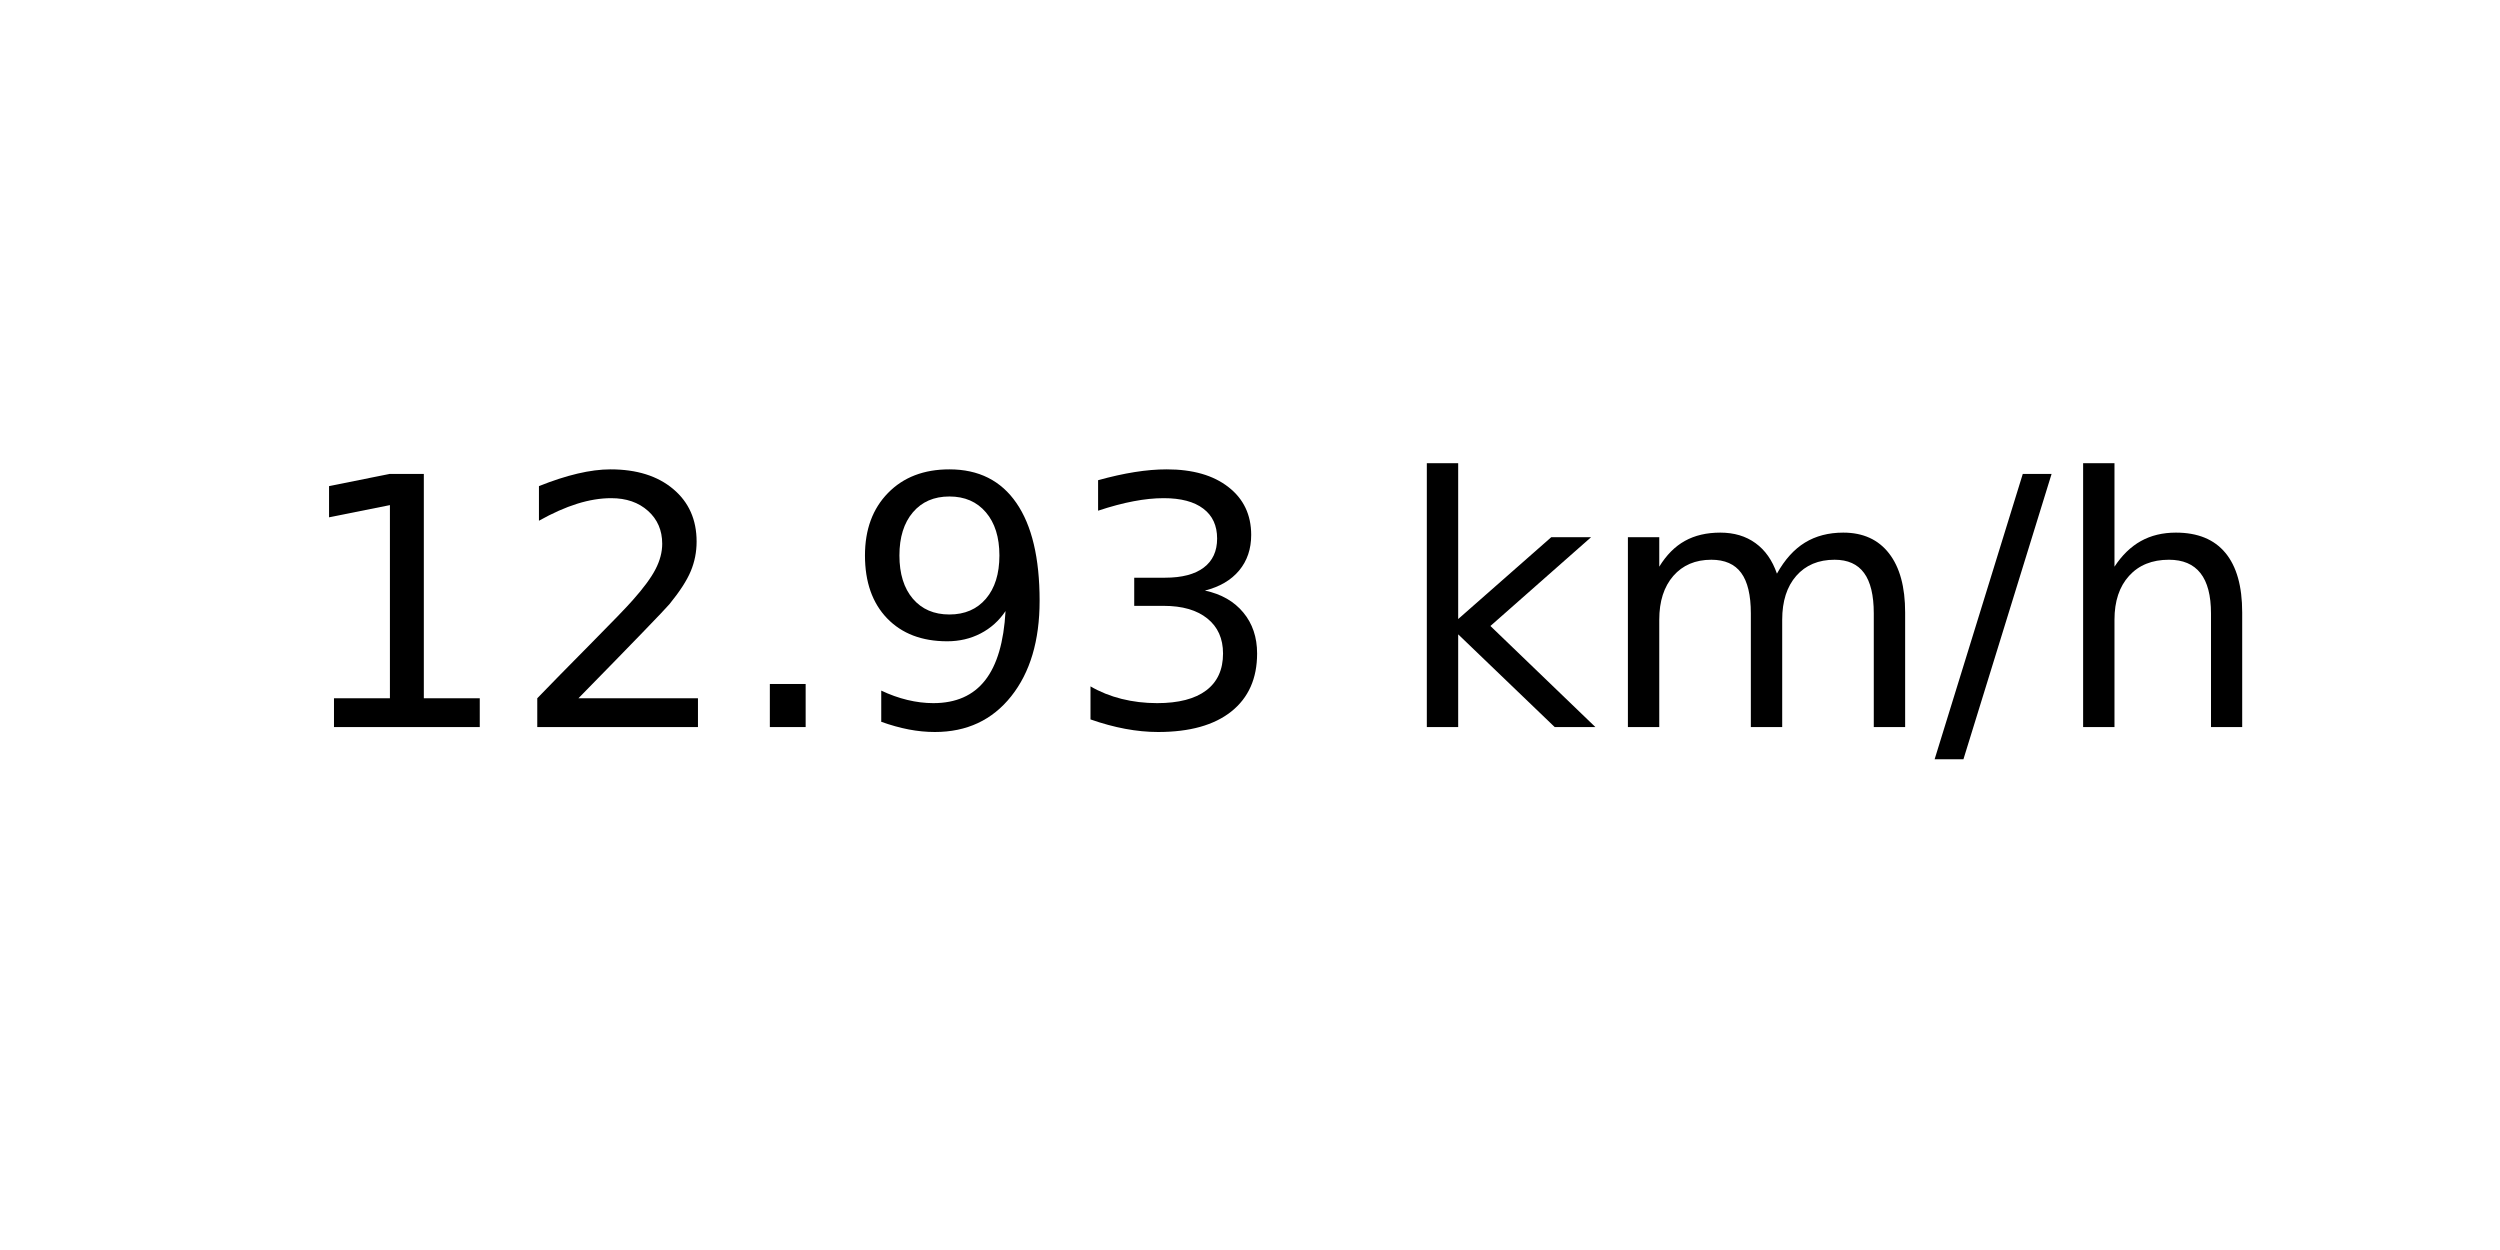
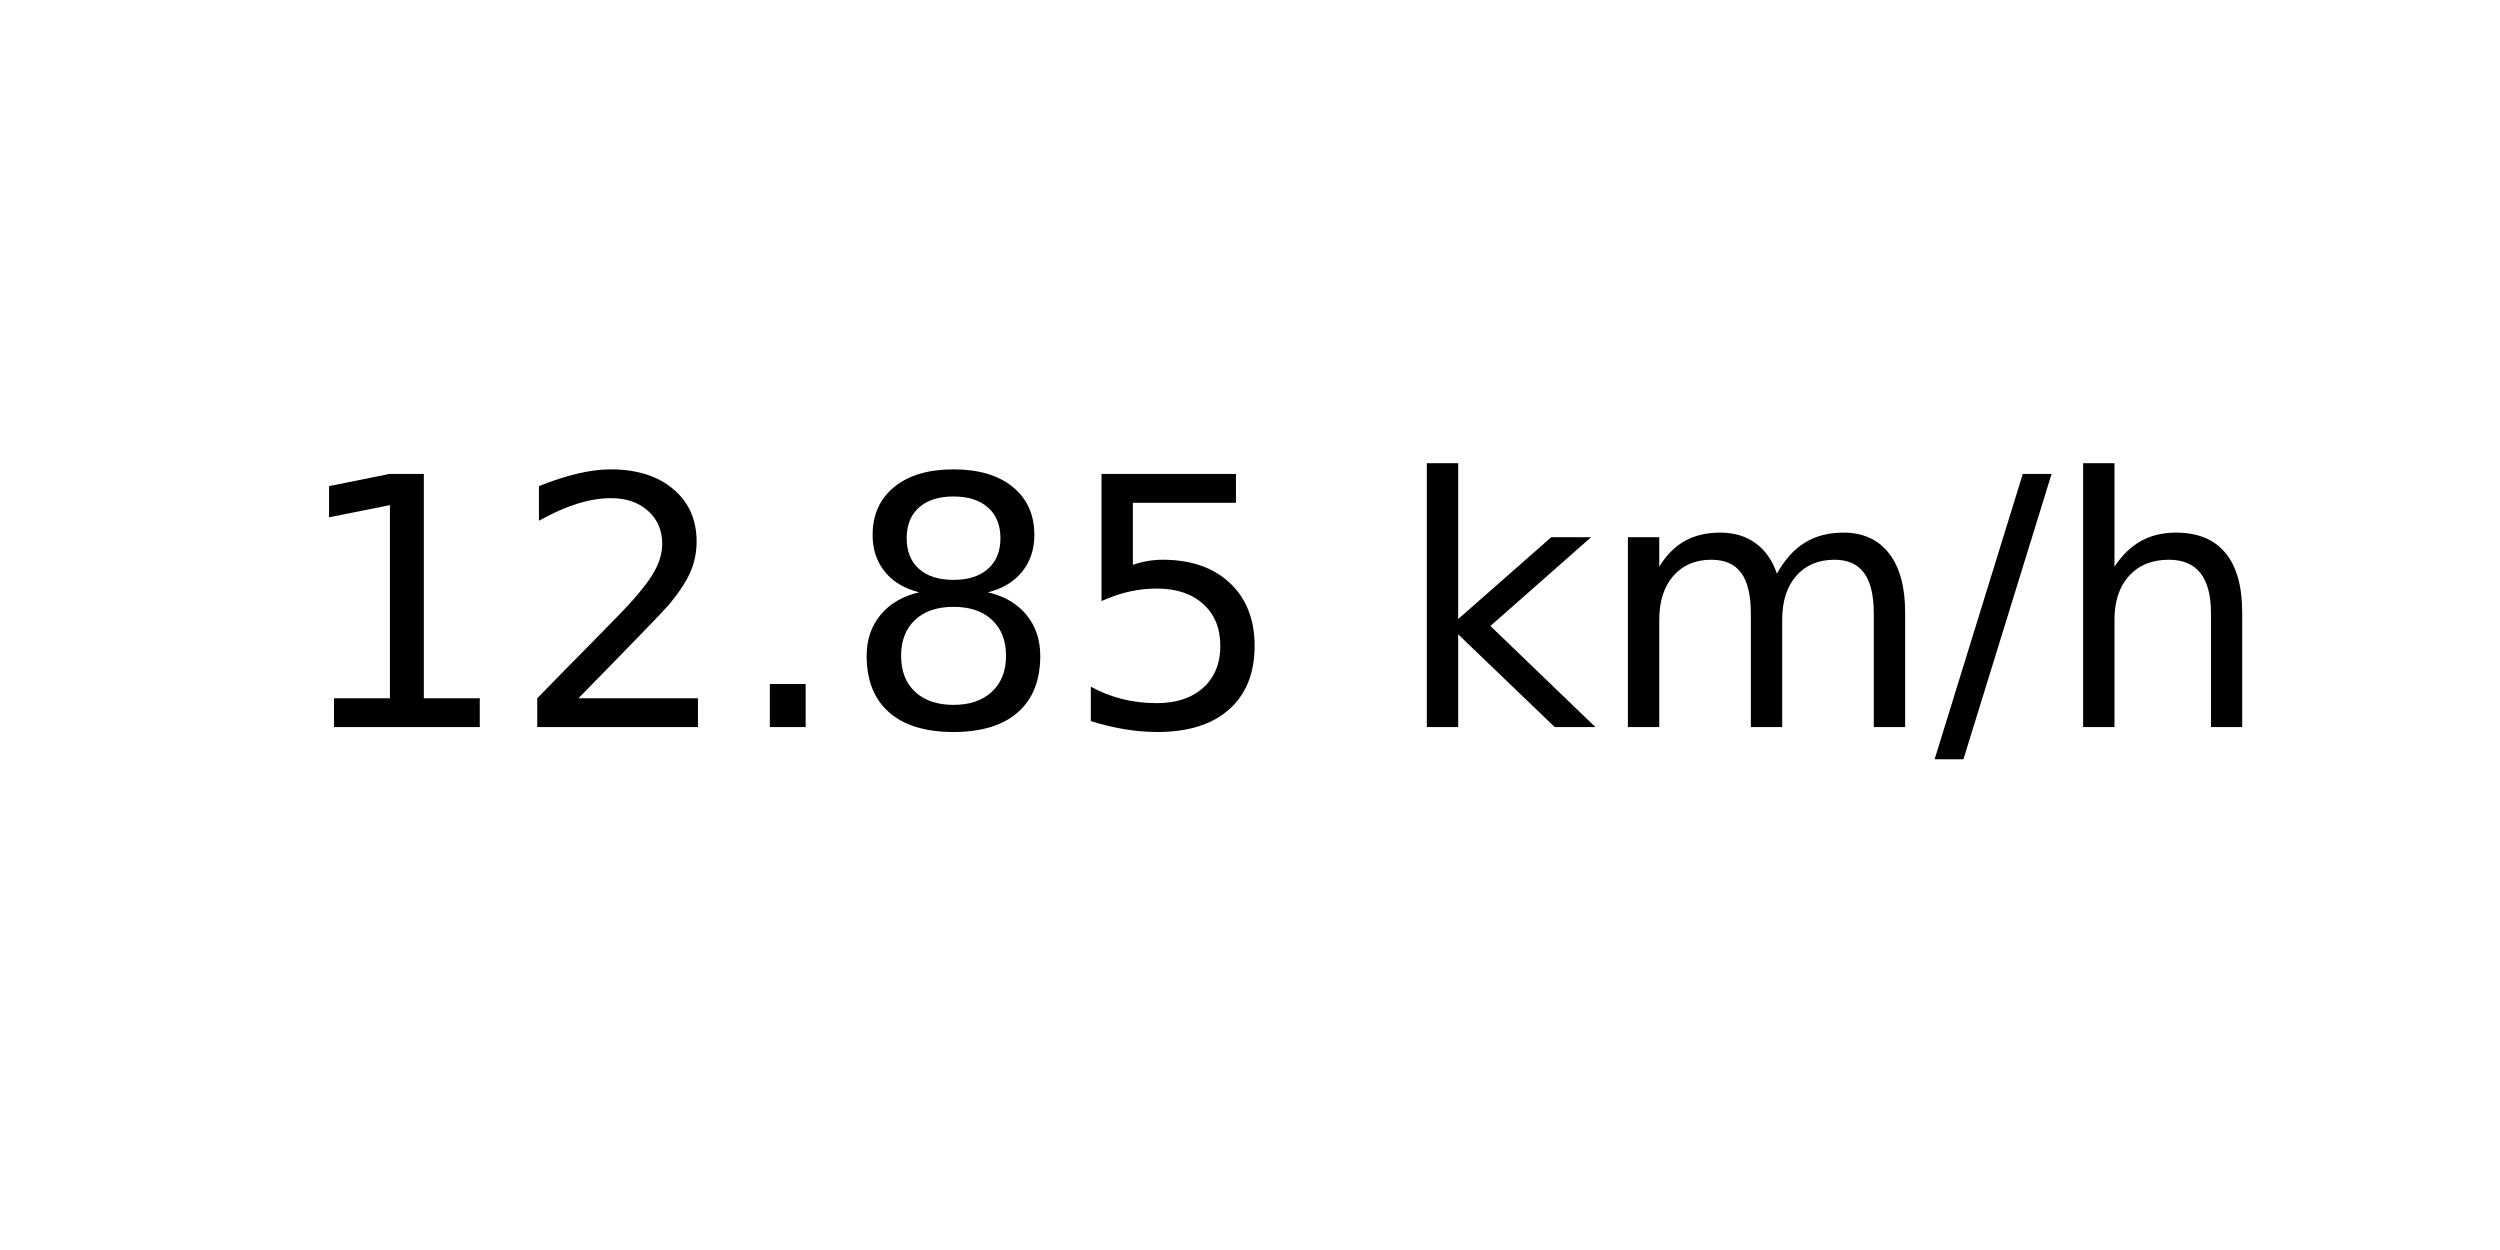
<svg xmlns="http://www.w3.org/2000/svg" xmlns:xlink="http://www.w3.org/1999/xlink" width="72pt" height="36pt" viewBox="0 0 72 36" version="1.1">
  <defs>
    <style type="text/css">*{stroke-linejoin: round; stroke-linecap: butt}</style>
  </defs>
  <g id="figure_1">
    <g id="axes_1">
      <g id="text_1">
        <g transform="translate(8.378125 20.93937) scale(0.1 -0.1)">
          <defs>
            <path id="DejaVuSans-31" d="M 794 531  L 1825 531  L 1825 4091  L 703 3866  L 703 4441  L 1819 4666  L 2450 4666  L 2450 531  L 3481 531  L 3481 0  L 794 0  L 794 531  z " transform="scale(0.015625)" />
            <path id="DejaVuSans-32" d="M 1228 531  L 3431 531  L 3431 0  L 469 0  L 469 531  Q 828 903 1448 1529  Q 2069 2156 2228 2338  Q 2531 2678 2651 2914  Q 2772 3150 2772 3378  Q 2772 3750 2511 3984  Q 2250 4219 1831 4219  Q 1534 4219 1204 4116  Q 875 4013 500 3803  L 500 4441  Q 881 4594 1212 4672  Q 1544 4750 1819 4750  Q 2544 4750 2975 4387  Q 3406 4025 3406 3419  Q 3406 3131 3298 2873  Q 3191 2616 2906 2266  Q 2828 2175 2409 1742  Q 1991 1309 1228 531  z " transform="scale(0.015625)" />
            <path id="DejaVuSans-2e" d="M 684 794  L 1344 794  L 1344 0  L 684 0  L 684 794  z " transform="scale(0.015625)" />
-             <path id="DejaVuSans-39" d="M 703 97  L 703 672  Q 941 559 1184 500  Q 1428 441 1663 441  Q 2288 441 2617 861  Q 2947 1281 2994 2138  Q 2813 1869 2534 1725  Q 2256 1581 1919 1581  Q 1219 1581 811 2004  Q 403 2428 403 3163  Q 403 3881 828 4315  Q 1253 4750 1959 4750  Q 2769 4750 3195 4129  Q 3622 3509 3622 2328  Q 3622 1225 3098 567  Q 2575 -91 1691 -91  Q 1453 -91 1209 -44  Q 966 3 703 97  z M 1959 2075  Q 2384 2075 2632 2365  Q 2881 2656 2881 3163  Q 2881 3666 2632 3958  Q 2384 4250 1959 4250  Q 1534 4250 1286 3958  Q 1038 3666 1038 3163  Q 1038 2656 1286 2365  Q 1534 2075 1959 2075  z " transform="scale(0.015625)" />
-             <path id="DejaVuSans-33" d="M 2597 2516  Q 3050 2419 3304 2112  Q 3559 1806 3559 1356  Q 3559 666 3084 287  Q 2609 -91 1734 -91  Q 1441 -91 1130 -33  Q 819 25 488 141  L 488 750  Q 750 597 1062 519  Q 1375 441 1716 441  Q 2309 441 2620 675  Q 2931 909 2931 1356  Q 2931 1769 2642 2001  Q 2353 2234 1838 2234  L 1294 2234  L 1294 2753  L 1863 2753  Q 2328 2753 2575 2939  Q 2822 3125 2822 3475  Q 2822 3834 2567 4026  Q 2313 4219 1838 4219  Q 1578 4219 1281 4162  Q 984 4106 628 3988  L 628 4550  Q 988 4650 1302 4700  Q 1616 4750 1894 4750  Q 2613 4750 3031 4423  Q 3450 4097 3450 3541  Q 3450 3153 3228 2886  Q 3006 2619 2597 2516  z " transform="scale(0.015625)" />
+             <path id="DejaVuSans-38" d="M 2034 2216  Q 1584 2216 1326 1975  Q 1069 1734 1069 1313  Q 1069 891 1326 650  Q 1584 409 2034 409  Q 2484 409 2743 651  Q 3003 894 3003 1313  Q 3003 1734 2745 1975  Q 2488 2216 2034 2216  z M 1403 2484  Q 997 2584 770 2862  Q 544 3141 544 3541  Q 544 4100 942 4425  Q 1341 4750 2034 4750  Q 2731 4750 3128 4425  Q 3525 4100 3525 3541  Q 3525 3141 3298 2862  Q 3072 2584 2669 2484  Q 3125 2378 3379 2068  Q 3634 1759 3634 1313  Q 3634 634 3220 271  Q 2806 -91 2034 -91  Q 1263 -91 848 271  Q 434 634 434 1313  Q 434 1759 690 2068  Q 947 2378 1403 2484  z M 1172 3481  Q 1172 3119 1398 2916  Q 1625 2713 2034 2713  Q 2441 2713 2670 2916  Q 2900 3119 2900 3481  Q 2900 3844 2670 4047  Q 2441 4250 2034 4250  Q 1625 4250 1398 4047  Q 1172 3844 1172 3481  z " transform="scale(0.015625)" />
+             <path id="DejaVuSans-35" d="M 691 4666  L 3169 4666  L 3169 4134  L 1269 4134  L 1269 2991  Q 1406 3038 1543 3061  Q 1681 3084 1819 3084  Q 2600 3084 3056 2656  Q 3513 2228 3513 1497  Q 3513 744 3044 326  Q 2575 -91 1722 -91  Q 1428 -91 1123 -41  Q 819 9 494 109  L 494 744  Q 775 591 1075 516  Q 1375 441 1709 441  Q 2250 441 2565 725  Q 2881 1009 2881 1497  Q 2881 1984 2565 2268  Q 2250 2553 1709 2553  Q 1456 2553 1204 2497  Q 953 2441 691 2322  L 691 4666  z " transform="scale(0.015625)" />
            <path id="DejaVuSans-20" transform="scale(0.015625)" />
            <path id="DejaVuSans-6b" d="M 581 4863  L 1159 4863  L 1159 1991  L 2875 3500  L 3609 3500  L 1753 1863  L 3688 0  L 2938 0  L 1159 1709  L 1159 0  L 581 0  L 581 4863  z " transform="scale(0.015625)" />
            <path id="DejaVuSans-6d" d="M 3328 2828  Q 3544 3216 3844 3400  Q 4144 3584 4550 3584  Q 5097 3584 5394 3201  Q 5691 2819 5691 2113  L 5691 0  L 5113 0  L 5113 2094  Q 5113 2597 4934 2840  Q 4756 3084 4391 3084  Q 3944 3084 3684 2787  Q 3425 2491 3425 1978  L 3425 0  L 2847 0  L 2847 2094  Q 2847 2600 2669 2842  Q 2491 3084 2119 3084  Q 1678 3084 1418 2786  Q 1159 2488 1159 1978  L 1159 0  L 581 0  L 581 3500  L 1159 3500  L 1159 2956  Q 1356 3278 1631 3431  Q 1906 3584 2284 3584  Q 2666 3584 2933 3390  Q 3200 3197 3328 2828  z " transform="scale(0.015625)" />
            <path id="DejaVuSans-2f" d="M 1625 4666  L 2156 4666  L 531 -594  L 0 -594  L 1625 4666  z " transform="scale(0.015625)" />
            <path id="DejaVuSans-68" d="M 3513 2113  L 3513 0  L 2938 0  L 2938 2094  Q 2938 2591 2744 2837  Q 2550 3084 2163 3084  Q 1697 3084 1428 2787  Q 1159 2491 1159 1978  L 1159 0  L 581 0  L 581 4863  L 1159 4863  L 1159 2956  Q 1366 3272 1645 3428  Q 1925 3584 2291 3584  Q 2894 3584 3203 3211  Q 3513 2838 3513 2113  z " transform="scale(0.015625)" />
          </defs>
          <use xlink:href="#DejaVuSans-31" />
          <use xlink:href="#DejaVuSans-32" x="63.623" />
          <use xlink:href="#DejaVuSans-2e" x="127.246" />
-           <use xlink:href="#DejaVuSans-39" x="159.033" />
-           <use xlink:href="#DejaVuSans-33" x="222.656" />
+           <use xlink:href="#DejaVuSans-38" x="159.033" />
+           <use xlink:href="#DejaVuSans-35" x="222.656" />
          <use xlink:href="#DejaVuSans-20" x="286.279" />
          <use xlink:href="#DejaVuSans-6b" x="318.066" />
          <use xlink:href="#DejaVuSans-6d" x="375.977" />
          <use xlink:href="#DejaVuSans-2f" x="473.389" />
          <use xlink:href="#DejaVuSans-68" x="507.08" />
        </g>
      </g>
    </g>
  </g>
</svg>
